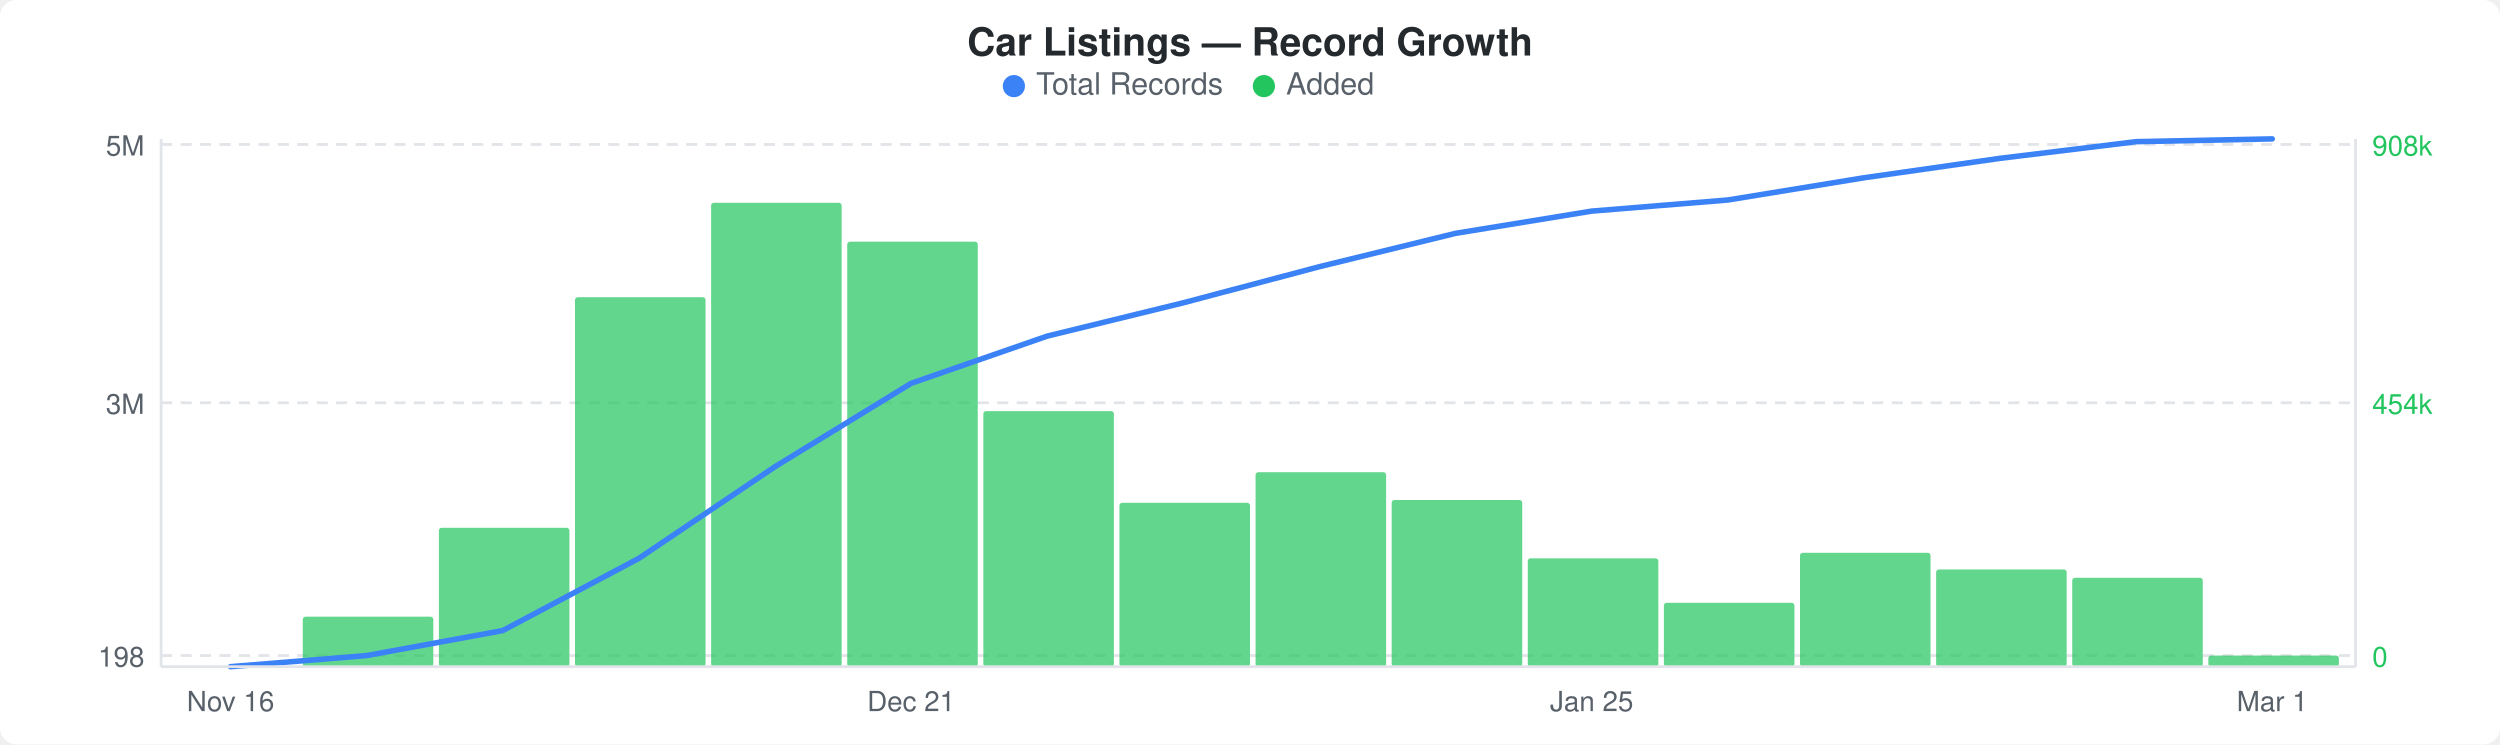
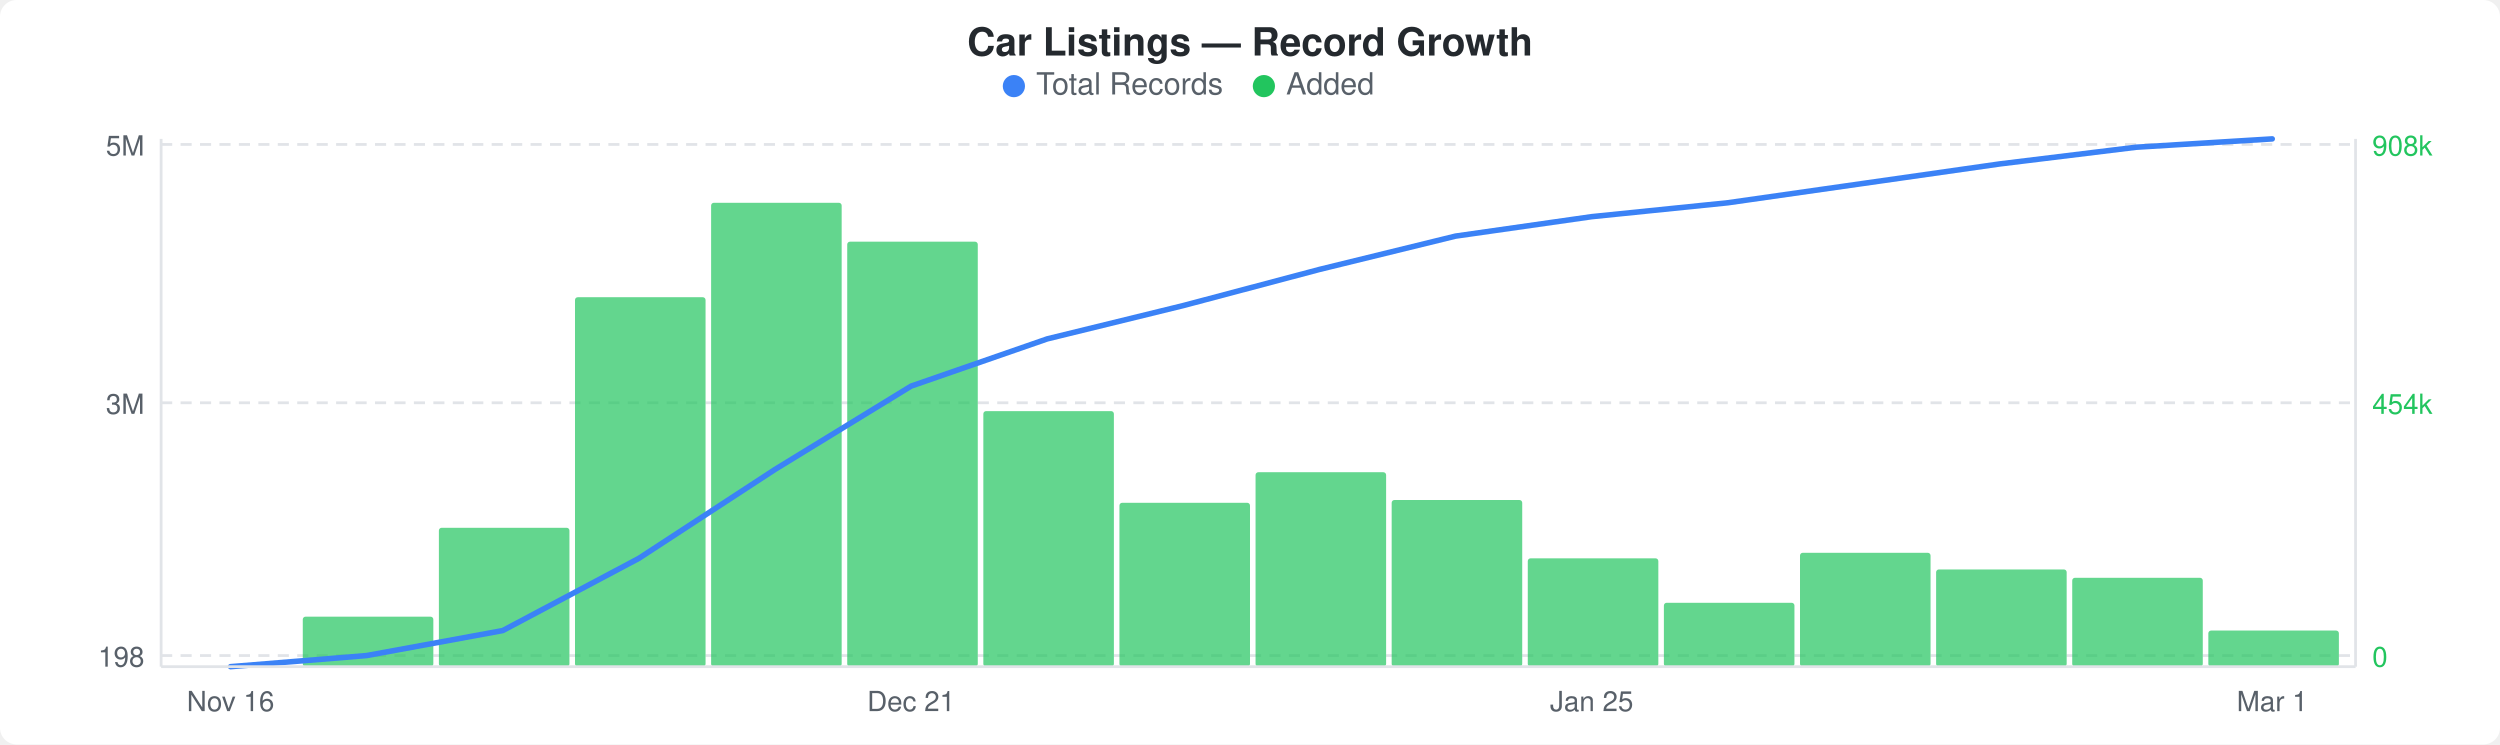
<svg xmlns="http://www.w3.org/2000/svg" width="900" height="268" viewBox="0 0 900 268">
  <rect width="900" height="268" fill="#ffffff" rx="6" ry="6" />
  <text x="450" y="20" text-anchor="middle" font-family="-apple-system, BlinkMacSystemFont, &quot;Segoe UI&quot;, Helvetica, Arial, sans-serif" font-size="14" font-weight="600" fill="#24292e">Car Listings — Record Growth</text>
  <circle cx="365" cy="31" r="4" fill="#3b82f6" />
  <text x="373" y="34" font-family="-apple-system, BlinkMacSystemFont, &quot;Segoe UI&quot;, Helvetica, Arial, sans-serif" font-size="11" fill="#586069">Total Records</text>
  <circle cx="455" cy="31" r="4" fill="#22c55e" />
  <text x="463" y="34" font-family="-apple-system, BlinkMacSystemFont, &quot;Segoe UI&quot;, Helvetica, Arial, sans-serif" font-size="11" fill="#586069">Added</text>
  <line x1="58" y1="52" x2="848" y2="52" stroke="#e1e4e8" stroke-width="1" stroke-dasharray="4,3" />
  <line x1="58" y1="145" x2="848" y2="145" stroke="#e1e4e8" stroke-width="1" stroke-dasharray="4,3" />
  <line x1="58" y1="236" x2="848" y2="236" stroke="#e1e4e8" stroke-width="1" stroke-dasharray="4,3" />
  <rect x="109" y="222" width="47" height="18" rx="1" fill="#22c55eb3" />
  <rect x="158" y="190" width="47" height="50" rx="1" fill="#22c55eb3" />
  <rect x="207" y="107" width="47" height="133" rx="1" fill="#22c55eb3" />
  <rect x="256" y="73" width="47" height="167" rx="1" fill="#22c55eb3" />
  <rect x="305" y="87" width="47" height="153" rx="1" fill="#22c55eb3" />
  <rect x="354" y="148" width="47" height="92" rx="1" fill="#22c55eb3" />
  <rect x="403" y="181" width="47" height="59" rx="1" fill="#22c55eb3" />
  <rect x="452" y="170" width="47" height="70" rx="1" fill="#22c55eb3" />
  <rect x="501" y="180" width="47" height="60" rx="1" fill="#22c55eb3" />
  <rect x="550" y="201" width="47" height="39" rx="1" fill="#22c55eb3" />
  <rect x="599" y="217" width="47" height="23" rx="1" fill="#22c55eb3" />
  <rect x="648" y="199" width="47" height="41" rx="1" fill="#22c55eb3" />
  <rect x="697" y="205" width="47" height="35" rx="1" fill="#22c55eb3" />
  <rect x="746" y="208" width="47" height="32" rx="1" fill="#22c55eb3" />
-   <rect x="795" y="236" width="47" height="4" rx="1" fill="#22c55eb3" />
-   <polyline points="83,240 132,236 181,227 230,201 279,168 328,138 377,121 426,109 475,96 524,84 573,76 622,72 671,64 720,57 769,51 818,50" fill="none" stroke="#3b82f6" stroke-width="2" stroke-linejoin="round" stroke-linecap="round" />
+   <rect x="795" y="227" width="47" height="13" rx="1" fill="#22c55eb3" />
+   <polyline points="83,240 132,236 181,227 230,201 279,169 328,139 377,122 426,110 475,97 524,85 573,78 622,73 671,66 720,59 769,53 818,50" fill="none" stroke="#3b82f6" stroke-width="2" stroke-linejoin="round" stroke-linecap="round" />
  <text x="52" y="56" text-anchor="end" font-family="-apple-system, BlinkMacSystemFont, &quot;Segoe UI&quot;, Helvetica, Arial, sans-serif" font-size="10" fill="#586069">5M</text>
  <text x="52" y="149" text-anchor="end" font-family="-apple-system, BlinkMacSystemFont, &quot;Segoe UI&quot;, Helvetica, Arial, sans-serif" font-size="10" fill="#586069">3M</text>
  <text x="52" y="240" text-anchor="end" font-family="-apple-system, BlinkMacSystemFont, &quot;Segoe UI&quot;, Helvetica, Arial, sans-serif" font-size="10" fill="#586069">198</text>
  <text x="854" y="56" text-anchor="start" font-family="-apple-system, BlinkMacSystemFont, &quot;Segoe UI&quot;, Helvetica, Arial, sans-serif" font-size="10" fill="#22c55e">908k</text>
  <text x="854" y="149" text-anchor="start" font-family="-apple-system, BlinkMacSystemFont, &quot;Segoe UI&quot;, Helvetica, Arial, sans-serif" font-size="10" fill="#22c55e">454k</text>
  <text x="854" y="240" text-anchor="start" font-family="-apple-system, BlinkMacSystemFont, &quot;Segoe UI&quot;, Helvetica, Arial, sans-serif" font-size="10" fill="#22c55e">0</text>
  <line x1="58" y1="50" x2="58" y2="240" stroke="#e1e4e8" stroke-width="1" />
  <line x1="58" y1="240" x2="848" y2="240" stroke="#e1e4e8" stroke-width="1" />
  <line x1="848" y1="50" x2="848" y2="240" stroke="#e1e4e8" stroke-width="1" />
  <text x="83" y="256" text-anchor="middle" font-family="-apple-system, BlinkMacSystemFont, &quot;Segoe UI&quot;, Helvetica, Arial, sans-serif" font-size="10" fill="#586069">Nov 16</text>
  <text x="328" y="256" text-anchor="middle" font-family="-apple-system, BlinkMacSystemFont, &quot;Segoe UI&quot;, Helvetica, Arial, sans-serif" font-size="10" fill="#586069">Dec 21</text>
  <text x="573" y="256" text-anchor="middle" font-family="-apple-system, BlinkMacSystemFont, &quot;Segoe UI&quot;, Helvetica, Arial, sans-serif" font-size="10" fill="#586069">Jan 25</text>
  <text x="818" y="256" text-anchor="middle" font-family="-apple-system, BlinkMacSystemFont, &quot;Segoe UI&quot;, Helvetica, Arial, sans-serif" font-size="10" fill="#586069">Mar 1</text>
</svg>
